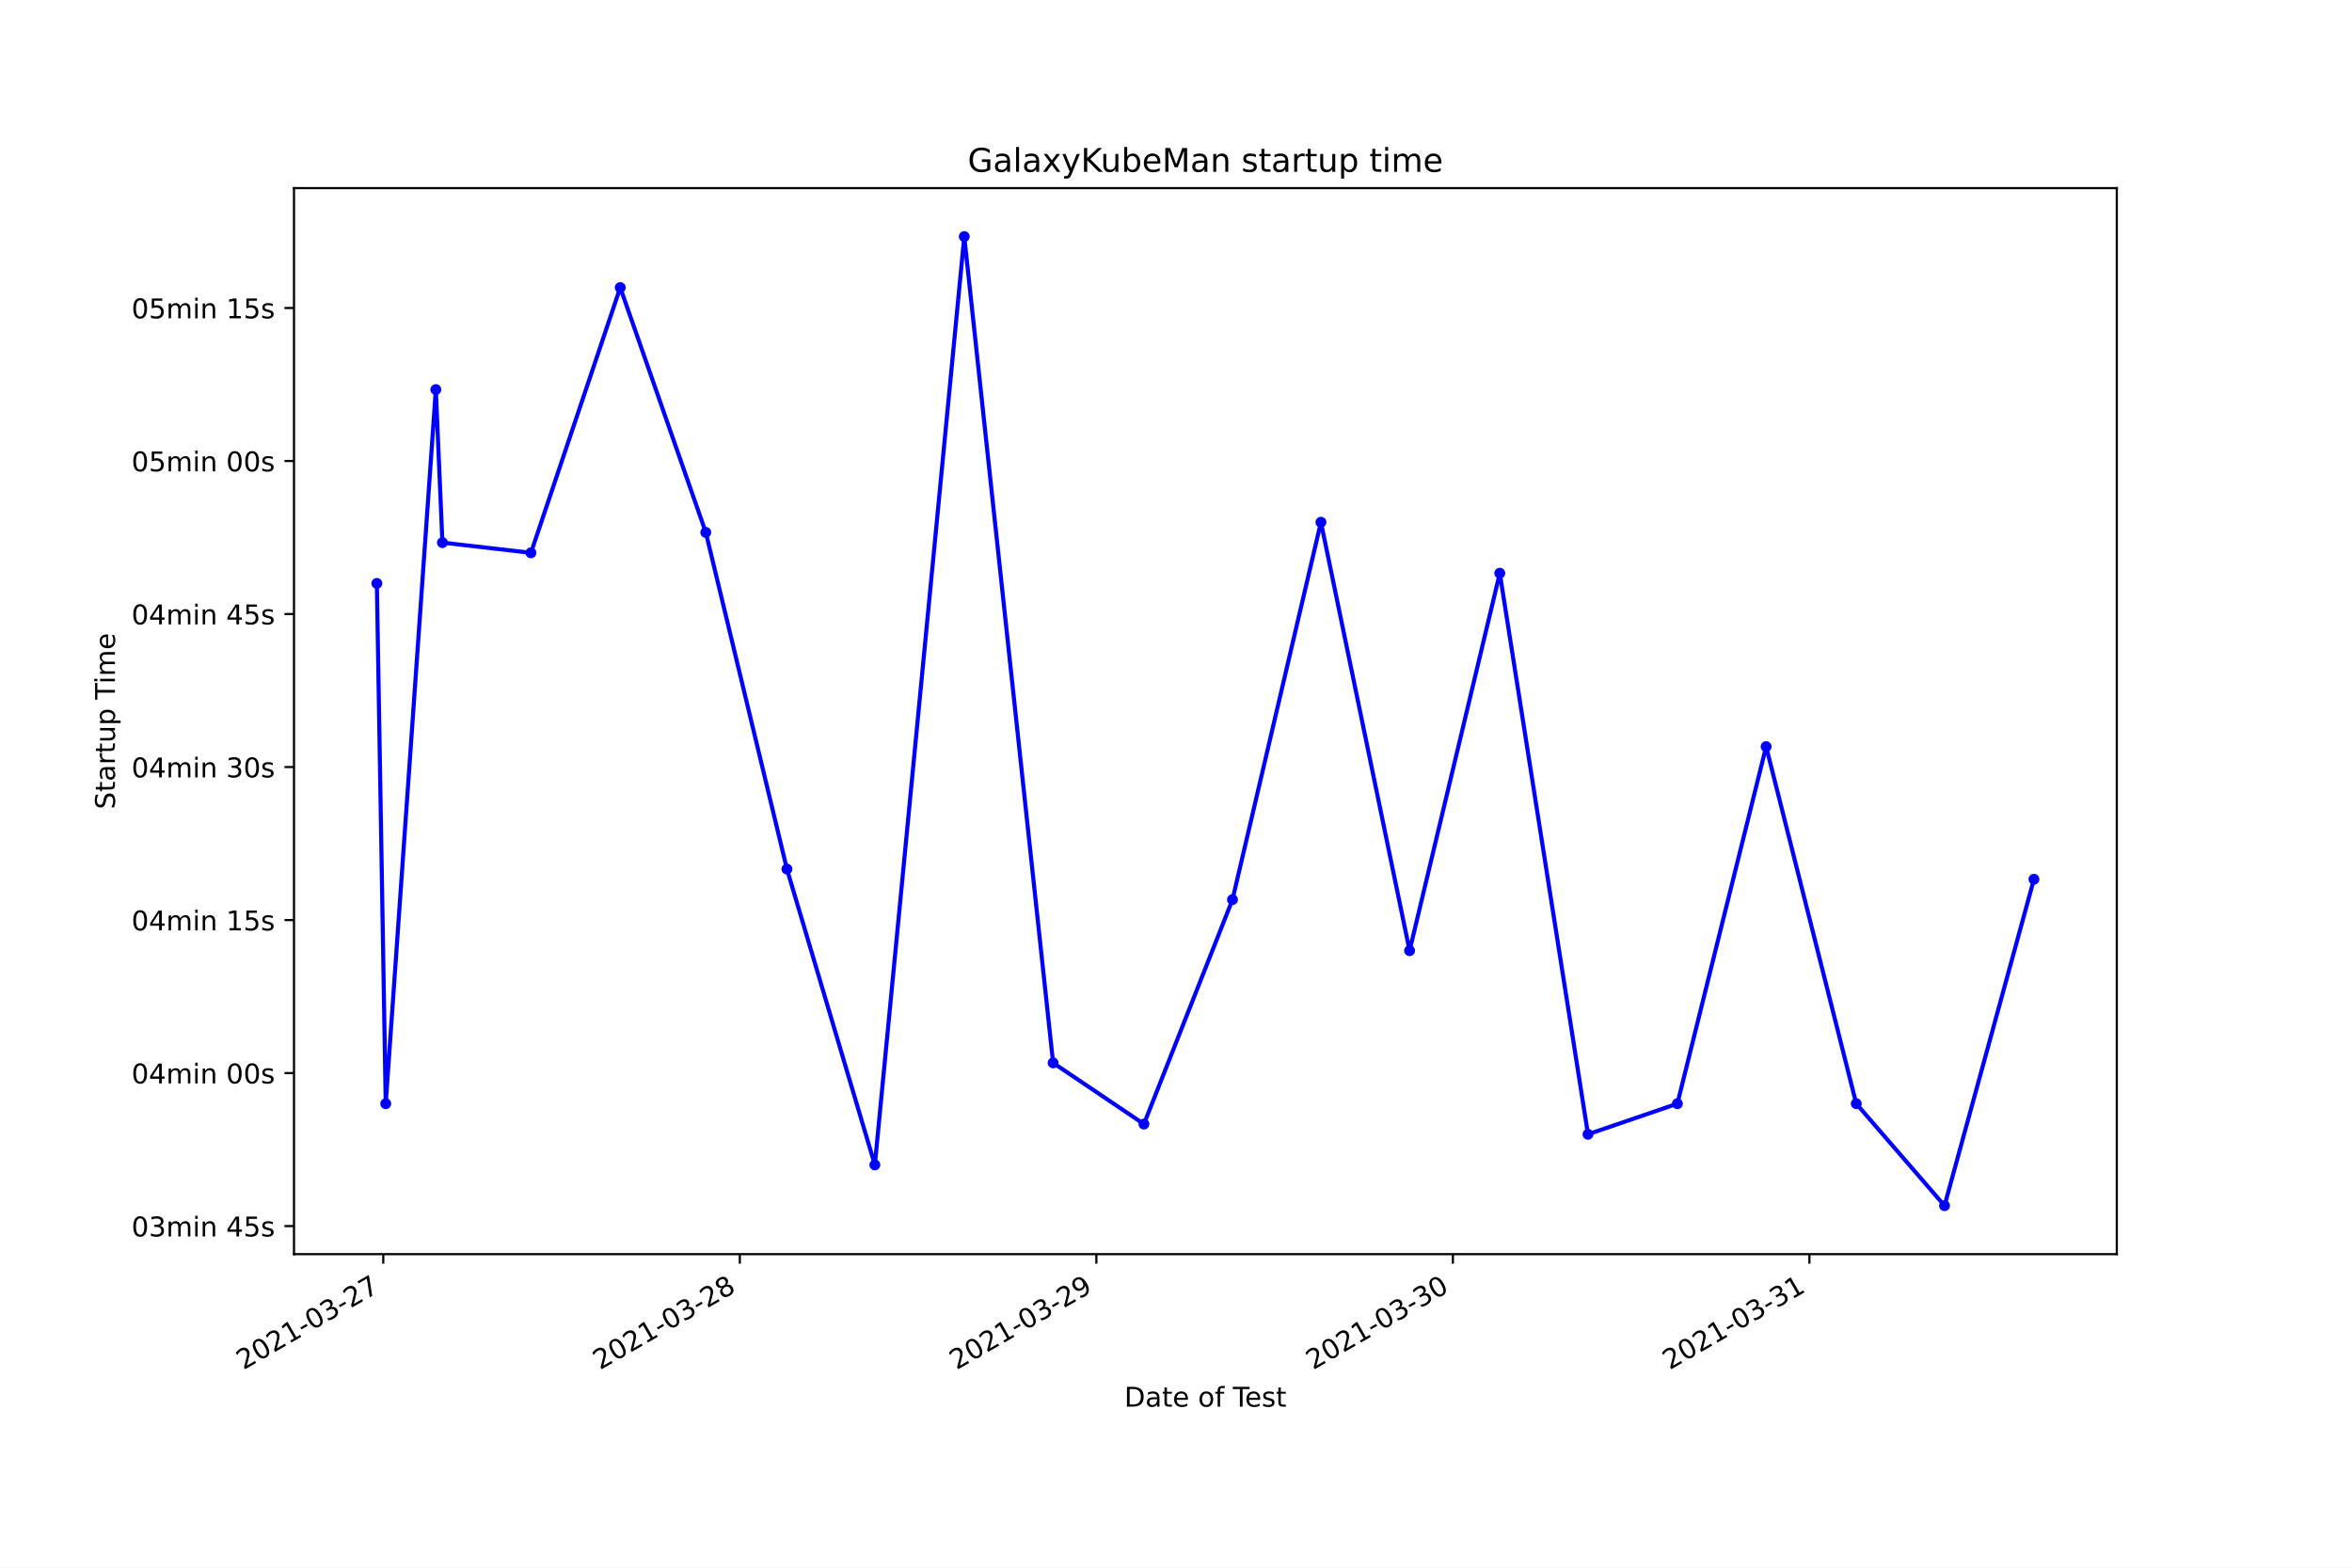
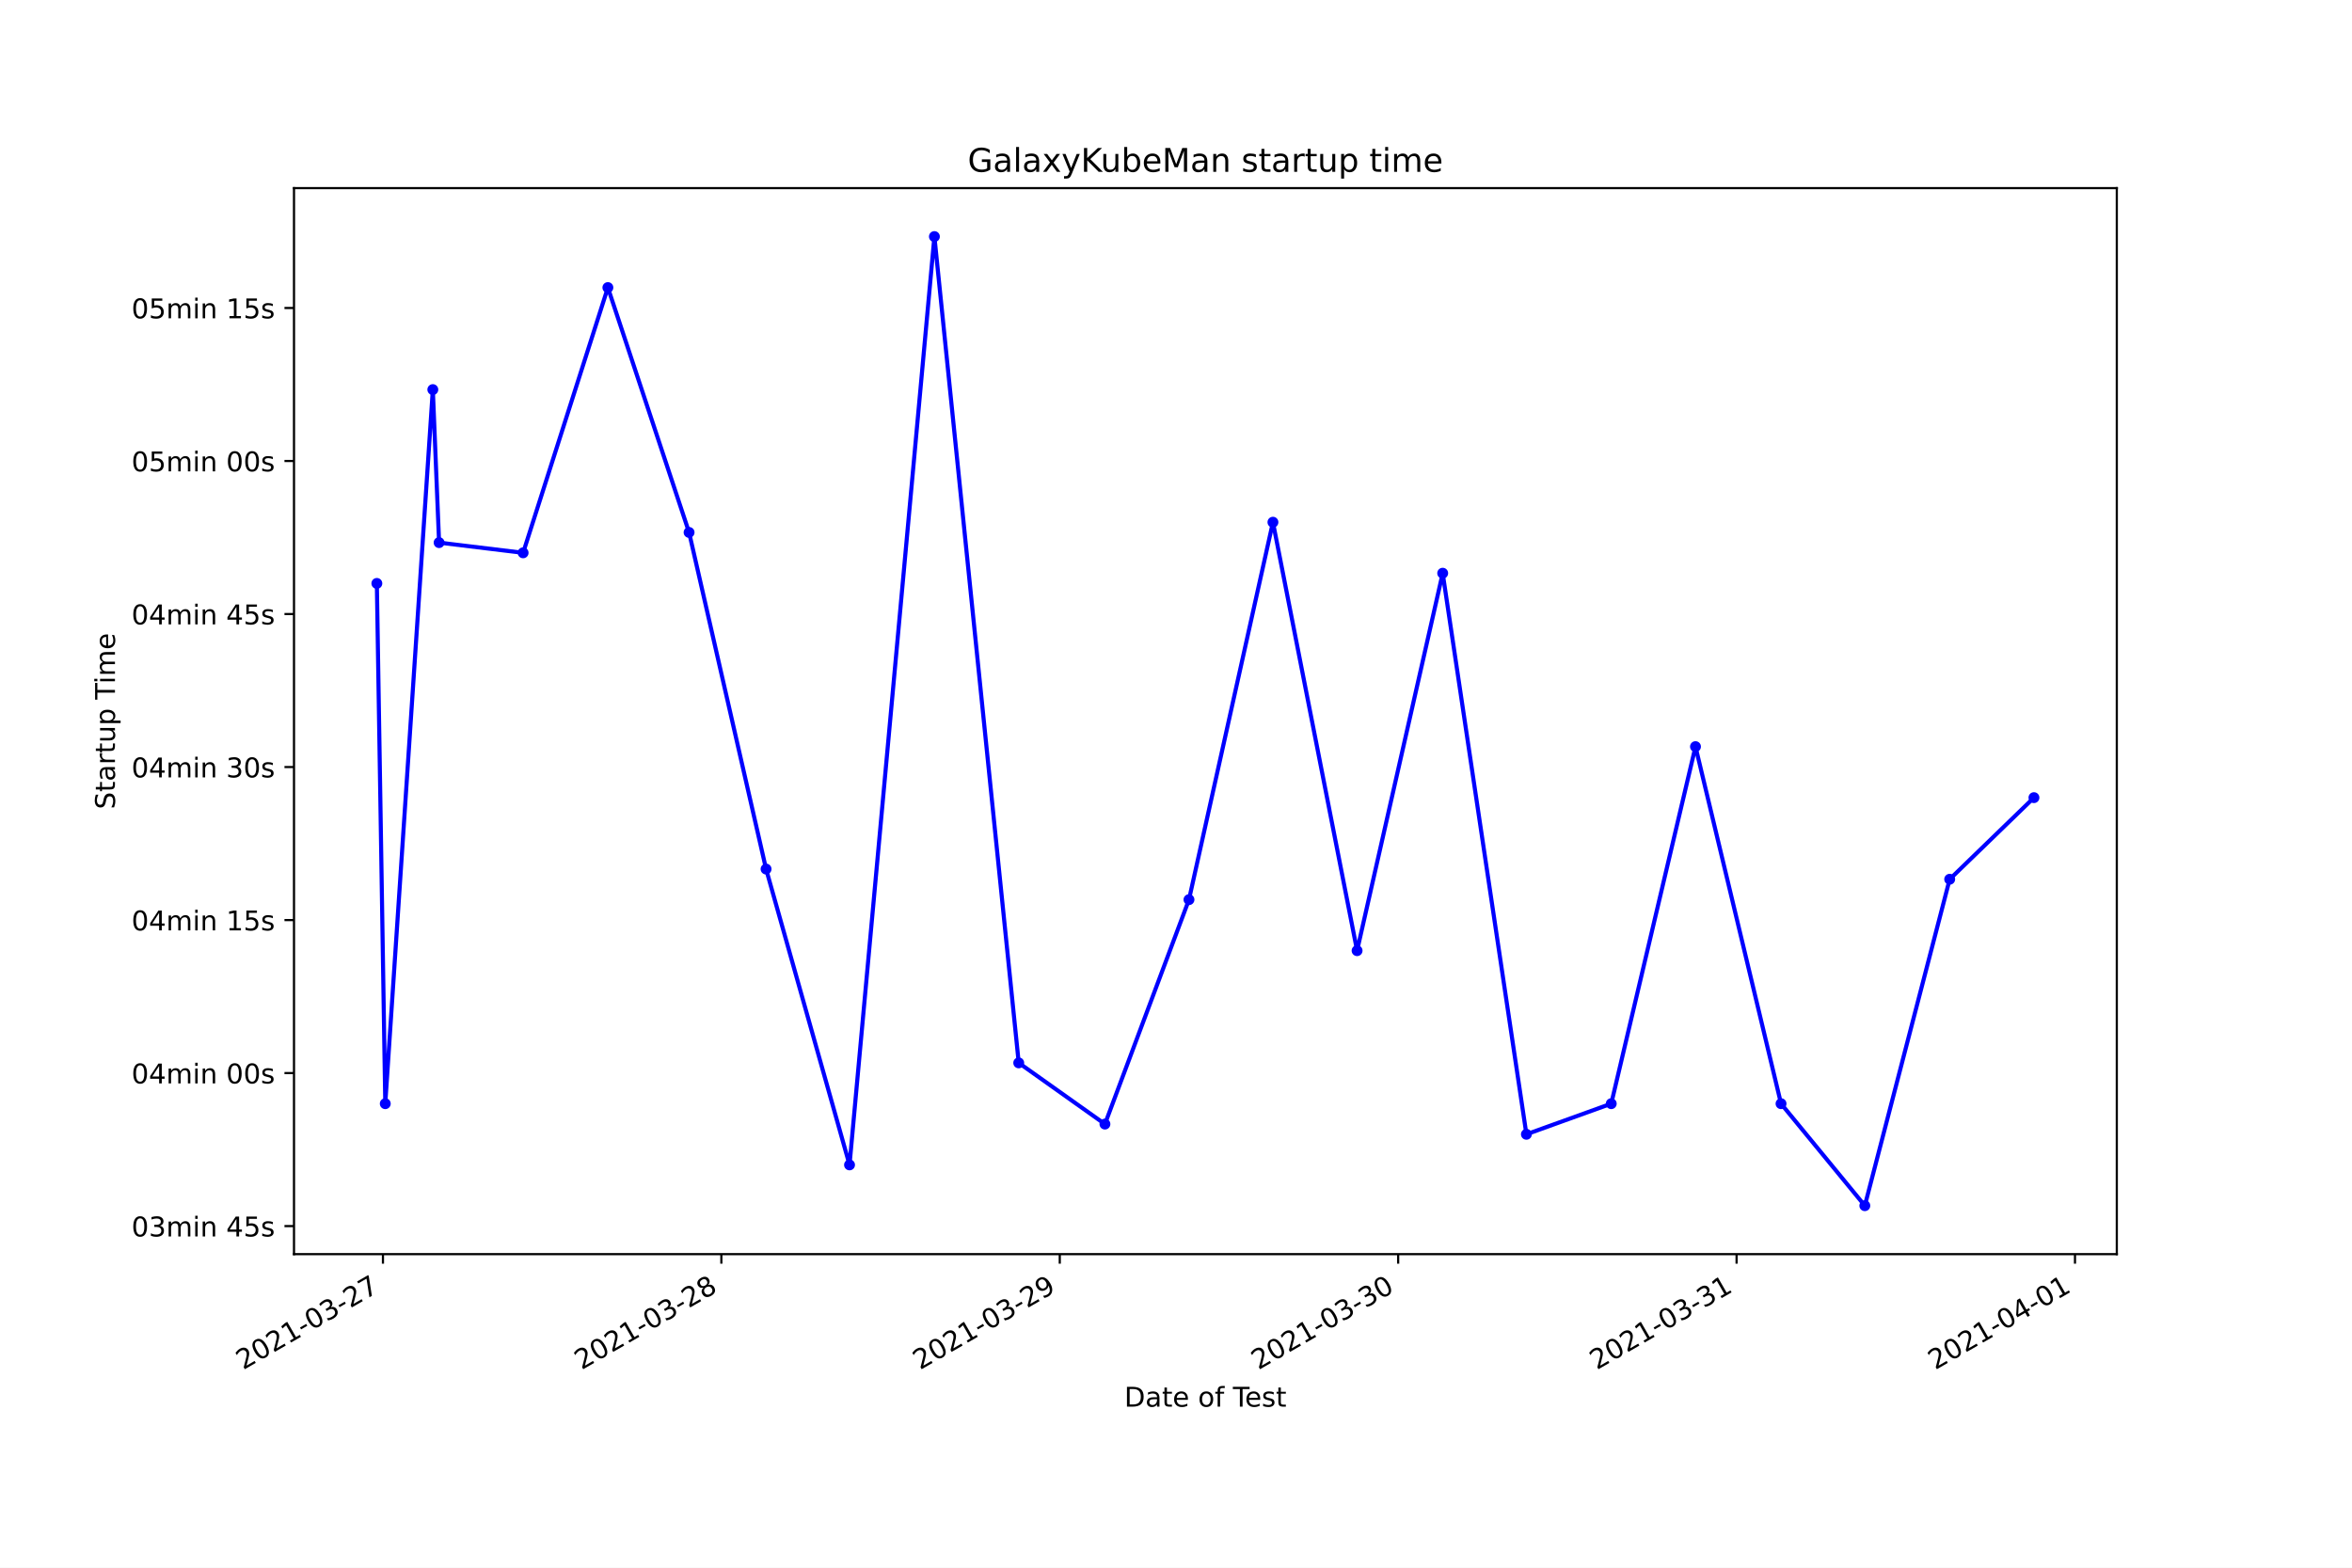
<svg xmlns="http://www.w3.org/2000/svg" xmlns:xlink="http://www.w3.org/1999/xlink" height="576pt" version="1.1" viewBox="0 0 864 576" width="864pt">
  <defs>
    <style type="text/css">*{stroke-linecap:butt;stroke-linejoin:round;}</style>
  </defs>
  <g id="figure_1">
    <g id="patch_1">
      <path d="M 0 576  L 864 576  L 864 0  L 0 0  z " style="fill:#ffffff;" />
    </g>
    <g id="axes_1">
      <g id="patch_2">
        <path d="M 108 460.8  L 777.6 460.8  L 777.6 69.12  L 108 69.12  z " style="fill:#ffffff;" />
      </g>
      <g id="matplotlib.axis_1">
        <g id="xtick_1">
          <g id="line2d_1">
            <defs>
-               <path d="M 0 0  L 0 3.5  " id="m970ce59d76" style="stroke:#000000;stroke-width:0.8;" />
+               <path d="M 0 0  L 0 3.5  " id="m1dd6fca058" style="stroke:#000000;stroke-width:0.8;" />
            </defs>
            <g>
-               <use style="stroke:#000000;stroke-width:0.8;" x="140.797" xlink:href="#m970ce59d76" y="460.8" />
+               <use style="stroke:#000000;stroke-width:0.8;" x="140.677" xlink:href="#m1dd6fca058" y="460.8" />
            </g>
          </g>
          <g id="text_1">
-             <g transform="translate(89.42714 503.4383)rotate(-30)scale(0.1 -0.1)">
+             <g transform="translate(89.30713 503.4383)rotate(-30)scale(0.1 -0.1)">
              <defs>
                <path d="M 1228 531  L 3431 531  L 3431 0  L 469 0  L 469 531  Q 828 903 1448 1529  Q 2069 2156 2228 2338  Q 2531 2678 2651 2914  Q 2772 3150 2772 3378  Q 2772 3750 2511 3984  Q 2250 4219 1831 4219  Q 1534 4219 1204 4116  Q 875 4013 500 3803  L 500 4441  Q 881 4594 1212 4672  Q 1544 4750 1819 4750  Q 2544 4750 2975 4387  Q 3406 4025 3406 3419  Q 3406 3131 3298 2873  Q 3191 2616 2906 2266  Q 2828 2175 2409 1742  Q 1991 1309 1228 531  z " id="DejaVuSans-32" transform="scale(0.015625)" />
                <path d="M 2034 4250  Q 1547 4250 1301 3770  Q 1056 3291 1056 2328  Q 1056 1369 1301 889  Q 1547 409 2034 409  Q 2525 409 2770 889  Q 3016 1369 3016 2328  Q 3016 3291 2770 3770  Q 2525 4250 2034 4250  z M 2034 4750  Q 2819 4750 3233 4129  Q 3647 3509 3647 2328  Q 3647 1150 3233 529  Q 2819 -91 2034 -91  Q 1250 -91 836 529  Q 422 1150 422 2328  Q 422 3509 836 4129  Q 1250 4750 2034 4750  z " id="DejaVuSans-30" transform="scale(0.015625)" />
                <path d="M 794 531  L 1825 531  L 1825 4091  L 703 3866  L 703 4441  L 1819 4666  L 2450 4666  L 2450 531  L 3481 531  L 3481 0  L 794 0  L 794 531  z " id="DejaVuSans-31" transform="scale(0.015625)" />
                <path d="M 313 2009  L 1997 2009  L 1997 1497  L 313 1497  L 313 2009  z " id="DejaVuSans-2d" transform="scale(0.015625)" />
                <path d="M 2597 2516  Q 3050 2419 3304 2112  Q 3559 1806 3559 1356  Q 3559 666 3084 287  Q 2609 -91 1734 -91  Q 1441 -91 1130 -33  Q 819 25 488 141  L 488 750  Q 750 597 1062 519  Q 1375 441 1716 441  Q 2309 441 2620 675  Q 2931 909 2931 1356  Q 2931 1769 2642 2001  Q 2353 2234 1838 2234  L 1294 2234  L 1294 2753  L 1863 2753  Q 2328 2753 2575 2939  Q 2822 3125 2822 3475  Q 2822 3834 2567 4026  Q 2313 4219 1838 4219  Q 1578 4219 1281 4162  Q 984 4106 628 3988  L 628 4550  Q 988 4650 1302 4700  Q 1616 4750 1894 4750  Q 2613 4750 3031 4423  Q 3450 4097 3450 3541  Q 3450 3153 3228 2886  Q 3006 2619 2597 2516  z " id="DejaVuSans-33" transform="scale(0.015625)" />
                <path d="M 525 4666  L 3525 4666  L 3525 4397  L 1831 0  L 1172 0  L 2766 4134  L 525 4134  L 525 4666  z " id="DejaVuSans-37" transform="scale(0.015625)" />
              </defs>
              <use xlink:href="#DejaVuSans-32" />
              <use x="63.623" xlink:href="#DejaVuSans-30" />
              <use x="127.246" xlink:href="#DejaVuSans-32" />
              <use x="190.869" xlink:href="#DejaVuSans-31" />
              <use x="254.492" xlink:href="#DejaVuSans-2d" />
              <use x="290.576" xlink:href="#DejaVuSans-30" />
              <use x="354.199" xlink:href="#DejaVuSans-33" />
              <use x="417.822" xlink:href="#DejaVuSans-2d" />
              <use x="453.906" xlink:href="#DejaVuSans-32" />
              <use x="517.529" xlink:href="#DejaVuSans-37" />
            </g>
          </g>
        </g>
        <g id="xtick_2">
          <g id="line2d_2">
            <g>
-               <use style="stroke:#000000;stroke-width:0.8;" x="271.769" xlink:href="#m970ce59d76" y="460.8" />
+               <use style="stroke:#000000;stroke-width:0.8;" x="264.989" xlink:href="#m1dd6fca058" y="460.8" />
            </g>
          </g>
          <g id="text_2">
-             <g transform="translate(220.3991 503.4383)rotate(-30)scale(0.1 -0.1)">
+             <g transform="translate(213.62 503.4383)rotate(-30)scale(0.1 -0.1)">
              <defs>
                <path d="M 2034 2216  Q 1584 2216 1326 1975  Q 1069 1734 1069 1313  Q 1069 891 1326 650  Q 1584 409 2034 409  Q 2484 409 2743 651  Q 3003 894 3003 1313  Q 3003 1734 2745 1975  Q 2488 2216 2034 2216  z M 1403 2484  Q 997 2584 770 2862  Q 544 3141 544 3541  Q 544 4100 942 4425  Q 1341 4750 2034 4750  Q 2731 4750 3128 4425  Q 3525 4100 3525 3541  Q 3525 3141 3298 2862  Q 3072 2584 2669 2484  Q 3125 2378 3379 2068  Q 3634 1759 3634 1313  Q 3634 634 3220 271  Q 2806 -91 2034 -91  Q 1263 -91 848 271  Q 434 634 434 1313  Q 434 1759 690 2068  Q 947 2378 1403 2484  z M 1172 3481  Q 1172 3119 1398 2916  Q 1625 2713 2034 2713  Q 2441 2713 2670 2916  Q 2900 3119 2900 3481  Q 2900 3844 2670 4047  Q 2441 4250 2034 4250  Q 1625 4250 1398 4047  Q 1172 3844 1172 3481  z " id="DejaVuSans-38" transform="scale(0.015625)" />
              </defs>
              <use xlink:href="#DejaVuSans-32" />
              <use x="63.623" xlink:href="#DejaVuSans-30" />
              <use x="127.246" xlink:href="#DejaVuSans-32" />
              <use x="190.869" xlink:href="#DejaVuSans-31" />
              <use x="254.492" xlink:href="#DejaVuSans-2d" />
              <use x="290.576" xlink:href="#DejaVuSans-30" />
              <use x="354.199" xlink:href="#DejaVuSans-33" />
              <use x="417.822" xlink:href="#DejaVuSans-2d" />
              <use x="453.906" xlink:href="#DejaVuSans-32" />
              <use x="517.529" xlink:href="#DejaVuSans-38" />
            </g>
          </g>
        </g>
        <g id="xtick_3">
          <g id="line2d_3">
            <g>
-               <use style="stroke:#000000;stroke-width:0.8;" x="402.741" xlink:href="#m970ce59d76" y="460.8" />
+               <use style="stroke:#000000;stroke-width:0.8;" x="389.302" xlink:href="#m1dd6fca058" y="460.8" />
            </g>
          </g>
          <g id="text_3">
-             <g transform="translate(351.3712 503.4383)rotate(-30)scale(0.1 -0.1)">
+             <g transform="translate(337.9329 503.4383)rotate(-30)scale(0.1 -0.1)">
              <defs>
                <path d="M 703 97  L 703 672  Q 941 559 1184 500  Q 1428 441 1663 441  Q 2288 441 2617 861  Q 2947 1281 2994 2138  Q 2813 1869 2534 1725  Q 2256 1581 1919 1581  Q 1219 1581 811 2004  Q 403 2428 403 3163  Q 403 3881 828 4315  Q 1253 4750 1959 4750  Q 2769 4750 3195 4129  Q 3622 3509 3622 2328  Q 3622 1225 3098 567  Q 2575 -91 1691 -91  Q 1453 -91 1209 -44  Q 966 3 703 97  z M 1959 2075  Q 2384 2075 2632 2365  Q 2881 2656 2881 3163  Q 2881 3666 2632 3958  Q 2384 4250 1959 4250  Q 1534 4250 1286 3958  Q 1038 3666 1038 3163  Q 1038 2656 1286 2365  Q 1534 2075 1959 2075  z " id="DejaVuSans-39" transform="scale(0.015625)" />
              </defs>
              <use xlink:href="#DejaVuSans-32" />
              <use x="63.623" xlink:href="#DejaVuSans-30" />
              <use x="127.246" xlink:href="#DejaVuSans-32" />
              <use x="190.869" xlink:href="#DejaVuSans-31" />
              <use x="254.492" xlink:href="#DejaVuSans-2d" />
              <use x="290.576" xlink:href="#DejaVuSans-30" />
              <use x="354.199" xlink:href="#DejaVuSans-33" />
              <use x="417.822" xlink:href="#DejaVuSans-2d" />
              <use x="453.906" xlink:href="#DejaVuSans-32" />
              <use x="517.529" xlink:href="#DejaVuSans-39" />
            </g>
          </g>
        </g>
        <g id="xtick_4">
          <g id="line2d_4">
            <g>
-               <use style="stroke:#000000;stroke-width:0.8;" x="533.713" xlink:href="#m970ce59d76" y="460.8" />
+               <use style="stroke:#000000;stroke-width:0.8;" x="513.615" xlink:href="#m1dd6fca058" y="460.8" />
            </g>
          </g>
          <g id="text_4">
-             <g transform="translate(482.3432 503.4383)rotate(-30)scale(0.1 -0.1)">
+             <g transform="translate(462.2457 503.4383)rotate(-30)scale(0.1 -0.1)">
              <use xlink:href="#DejaVuSans-32" />
              <use x="63.623" xlink:href="#DejaVuSans-30" />
              <use x="127.246" xlink:href="#DejaVuSans-32" />
              <use x="190.869" xlink:href="#DejaVuSans-31" />
              <use x="254.492" xlink:href="#DejaVuSans-2d" />
              <use x="290.576" xlink:href="#DejaVuSans-30" />
              <use x="354.199" xlink:href="#DejaVuSans-33" />
              <use x="417.822" xlink:href="#DejaVuSans-2d" />
              <use x="453.906" xlink:href="#DejaVuSans-33" />
              <use x="517.529" xlink:href="#DejaVuSans-30" />
            </g>
          </g>
        </g>
        <g id="xtick_5">
          <g id="line2d_5">
            <g>
-               <use style="stroke:#000000;stroke-width:0.8;" x="664.685" xlink:href="#m970ce59d76" y="460.8" />
+               <use style="stroke:#000000;stroke-width:0.8;" x="637.928" xlink:href="#m1dd6fca058" y="460.8" />
            </g>
          </g>
          <g id="text_5">
-             <g transform="translate(613.3152 503.4383)rotate(-30)scale(0.1 -0.1)">
+             <g transform="translate(586.5586 503.4383)rotate(-30)scale(0.1 -0.1)">
              <use xlink:href="#DejaVuSans-32" />
              <use x="63.623" xlink:href="#DejaVuSans-30" />
              <use x="127.246" xlink:href="#DejaVuSans-32" />
              <use x="190.869" xlink:href="#DejaVuSans-31" />
              <use x="254.492" xlink:href="#DejaVuSans-2d" />
              <use x="290.576" xlink:href="#DejaVuSans-30" />
              <use x="354.199" xlink:href="#DejaVuSans-33" />
              <use x="417.822" xlink:href="#DejaVuSans-2d" />
              <use x="453.906" xlink:href="#DejaVuSans-33" />
              <use x="517.529" xlink:href="#DejaVuSans-31" />
            </g>
          </g>
        </g>
-         <g id="text_6">
+         <g id="xtick_6">
+           <g id="line2d_6">
+             <g>
+               <use style="stroke:#000000;stroke-width:0.8;" x="762.241" xlink:href="#m1dd6fca058" y="460.8" />
+             </g>
+           </g>
+           <g id="text_6">
+             <g transform="translate(710.8714 503.4383)rotate(-30)scale(0.1 -0.1)">
+               <defs>
+                 <path d="M 2419 4116  L 825 1625  L 2419 1625  L 2419 4116  z M 2253 4666  L 3047 4666  L 3047 1625  L 3713 1625  L 3713 1100  L 3047 1100  L 3047 0  L 2419 0  L 2419 1100  L 313 1100  L 313 1709  L 2253 4666  z " id="DejaVuSans-34" transform="scale(0.015625)" />
+               </defs>
+               <use xlink:href="#DejaVuSans-32" />
+               <use x="63.623" xlink:href="#DejaVuSans-30" />
+               <use x="127.246" xlink:href="#DejaVuSans-32" />
+               <use x="190.869" xlink:href="#DejaVuSans-31" />
+               <use x="254.492" xlink:href="#DejaVuSans-2d" />
+               <use x="290.576" xlink:href="#DejaVuSans-30" />
+               <use x="354.199" xlink:href="#DejaVuSans-34" />
+               <use x="417.822" xlink:href="#DejaVuSans-2d" />
+               <use x="453.906" xlink:href="#DejaVuSans-30" />
+               <use x="517.529" xlink:href="#DejaVuSans-31" />
+             </g>
+           </g>
+         </g>
+         <g id="text_7">
          <g transform="translate(413.0063 516.8378)scale(0.1 -0.1)">
            <defs>
              <path d="M 1259 4147  L 1259 519  L 2022 519  Q 2988 519 3436 956  Q 3884 1394 3884 2338  Q 3884 3275 3436 3711  Q 2988 4147 2022 4147  L 1259 4147  z M 628 4666  L 1925 4666  Q 3281 4666 3915 4102  Q 4550 3538 4550 2338  Q 4550 1131 3912 565  Q 3275 0 1925 0  L 628 0  L 628 4666  z " id="DejaVuSans-44" transform="scale(0.015625)" />
              <path d="M 2194 1759  Q 1497 1759 1228 1600  Q 959 1441 959 1056  Q 959 750 1161 570  Q 1363 391 1709 391  Q 2188 391 2477 730  Q 2766 1069 2766 1631  L 2766 1759  L 2194 1759  z M 3341 1997  L 3341 0  L 2766 0  L 2766 531  Q 2569 213 2275 61  Q 1981 -91 1556 -91  Q 1019 -91 701 211  Q 384 513 384 1019  Q 384 1609 779 1909  Q 1175 2209 1959 2209  L 2766 2209  L 2766 2266  Q 2766 2663 2505 2880  Q 2244 3097 1772 3097  Q 1472 3097 1187 3025  Q 903 2953 641 2809  L 641 3341  Q 956 3463 1253 3523  Q 1550 3584 1831 3584  Q 2591 3584 2966 3190  Q 3341 2797 3341 1997  z " id="DejaVuSans-61" transform="scale(0.015625)" />
              <path d="M 1172 4494  L 1172 3500  L 2356 3500  L 2356 3053  L 1172 3053  L 1172 1153  Q 1172 725 1289 603  Q 1406 481 1766 481  L 2356 481  L 2356 0  L 1766 0  Q 1100 0 847 248  Q 594 497 594 1153  L 594 3053  L 172 3053  L 172 3500  L 594 3500  L 594 4494  L 1172 4494  z " id="DejaVuSans-74" transform="scale(0.015625)" />
              <path d="M 3597 1894  L 3597 1613  L 953 1613  Q 991 1019 1311 708  Q 1631 397 2203 397  Q 2534 397 2845 478  Q 3156 559 3463 722  L 3463 178  Q 3153 47 2828 -22  Q 2503 -91 2169 -91  Q 1331 -91 842 396  Q 353 884 353 1716  Q 353 2575 817 3079  Q 1281 3584 2069 3584  Q 2775 3584 3186 3129  Q 3597 2675 3597 1894  z M 3022 2063  Q 3016 2534 2758 2815  Q 2500 3097 2075 3097  Q 1594 3097 1305 2825  Q 1016 2553 972 2059  L 3022 2063  z " id="DejaVuSans-65" transform="scale(0.015625)" />
              <path id="DejaVuSans-20" transform="scale(0.015625)" />
              <path d="M 1959 3097  Q 1497 3097 1228 2736  Q 959 2375 959 1747  Q 959 1119 1226 758  Q 1494 397 1959 397  Q 2419 397 2687 759  Q 2956 1122 2956 1747  Q 2956 2369 2687 2733  Q 2419 3097 1959 3097  z M 1959 3584  Q 2709 3584 3137 3096  Q 3566 2609 3566 1747  Q 3566 888 3137 398  Q 2709 -91 1959 -91  Q 1206 -91 779 398  Q 353 888 353 1747  Q 353 2609 779 3096  Q 1206 3584 1959 3584  z " id="DejaVuSans-6f" transform="scale(0.015625)" />
              <path d="M 2375 4863  L 2375 4384  L 1825 4384  Q 1516 4384 1395 4259  Q 1275 4134 1275 3809  L 1275 3500  L 2222 3500  L 2222 3053  L 1275 3053  L 1275 0  L 697 0  L 697 3053  L 147 3053  L 147 3500  L 697 3500  L 697 3744  Q 697 4328 969 4595  Q 1241 4863 1831 4863  L 2375 4863  z " id="DejaVuSans-66" transform="scale(0.015625)" />
              <path d="M -19 4666  L 3928 4666  L 3928 4134  L 2272 4134  L 2272 0  L 1638 0  L 1638 4134  L -19 4134  L -19 4666  z " id="DejaVuSans-54" transform="scale(0.015625)" />
              <path d="M 2834 3397  L 2834 2853  Q 2591 2978 2328 3040  Q 2066 3103 1784 3103  Q 1356 3103 1142 2972  Q 928 2841 928 2578  Q 928 2378 1081 2264  Q 1234 2150 1697 2047  L 1894 2003  Q 2506 1872 2764 1633  Q 3022 1394 3022 966  Q 3022 478 2636 193  Q 2250 -91 1575 -91  Q 1294 -91 989 -36  Q 684 19 347 128  L 347 722  Q 666 556 975 473  Q 1284 391 1588 391  Q 1994 391 2212 530  Q 2431 669 2431 922  Q 2431 1156 2273 1281  Q 2116 1406 1581 1522  L 1381 1569  Q 847 1681 609 1914  Q 372 2147 372 2553  Q 372 3047 722 3315  Q 1072 3584 1716 3584  Q 2034 3584 2315 3537  Q 2597 3491 2834 3397  z " id="DejaVuSans-73" transform="scale(0.015625)" />
            </defs>
            <use xlink:href="#DejaVuSans-44" />
            <use x="77.002" xlink:href="#DejaVuSans-61" />
            <use x="138.281" xlink:href="#DejaVuSans-74" />
            <use x="177.49" xlink:href="#DejaVuSans-65" />
            <use x="239.014" xlink:href="#DejaVuSans-20" />
            <use x="270.801" xlink:href="#DejaVuSans-6f" />
            <use x="331.982" xlink:href="#DejaVuSans-66" />
            <use x="367.188" xlink:href="#DejaVuSans-20" />
            <use x="398.975" xlink:href="#DejaVuSans-54" />
            <use x="443.059" xlink:href="#DejaVuSans-65" />
            <use x="504.582" xlink:href="#DejaVuSans-73" />
            <use x="556.682" xlink:href="#DejaVuSans-74" />
          </g>
        </g>
      </g>
      <g id="matplotlib.axis_2">
        <g id="ytick_1">
-           <g id="line2d_6">
+           <g id="line2d_7">
            <defs>
-               <path d="M 0 0  L -3.5 0  " id="m8d80e9a8d3" style="stroke:#000000;stroke-width:0.8;" />
+               <path d="M 0 0  L -3.5 0  " id="m00d6c113cc" style="stroke:#000000;stroke-width:0.8;" />
            </defs>
            <g>
-               <use style="stroke:#000000;stroke-width:0.8;" x="108" xlink:href="#m8d80e9a8d3" y="450.493" />
-             </g>
-           </g>
-           <g id="text_7">
+               <use style="stroke:#000000;stroke-width:0.8;" x="108" xlink:href="#m00d6c113cc" y="450.493" />
+             </g>
+           </g>
+           <g id="text_8">
            <g transform="translate(48.30625 454.2918)scale(0.1 -0.1)">
              <defs>
                <path d="M 3328 2828  Q 3544 3216 3844 3400  Q 4144 3584 4550 3584  Q 5097 3584 5394 3201  Q 5691 2819 5691 2113  L 5691 0  L 5113 0  L 5113 2094  Q 5113 2597 4934 2840  Q 4756 3084 4391 3084  Q 3944 3084 3684 2787  Q 3425 2491 3425 1978  L 3425 0  L 2847 0  L 2847 2094  Q 2847 2600 2669 2842  Q 2491 3084 2119 3084  Q 1678 3084 1418 2786  Q 1159 2488 1159 1978  L 1159 0  L 581 0  L 581 3500  L 1159 3500  L 1159 2956  Q 1356 3278 1631 3431  Q 1906 3584 2284 3584  Q 2666 3584 2933 3390  Q 3200 3197 3328 2828  z " id="DejaVuSans-6d" transform="scale(0.015625)" />
                <path d="M 603 3500  L 1178 3500  L 1178 0  L 603 0  L 603 3500  z M 603 4863  L 1178 4863  L 1178 4134  L 603 4134  L 603 4863  z " id="DejaVuSans-69" transform="scale(0.015625)" />
                <path d="M 3513 2113  L 3513 0  L 2938 0  L 2938 2094  Q 2938 2591 2744 2837  Q 2550 3084 2163 3084  Q 1697 3084 1428 2787  Q 1159 2491 1159 1978  L 1159 0  L 581 0  L 581 3500  L 1159 3500  L 1159 2956  Q 1366 3272 1645 3428  Q 1925 3584 2291 3584  Q 2894 3584 3203 3211  Q 3513 2838 3513 2113  z " id="DejaVuSans-6e" transform="scale(0.015625)" />
-                 <path d="M 2419 4116  L 825 1625  L 2419 1625  L 2419 4116  z M 2253 4666  L 3047 4666  L 3047 1625  L 3713 1625  L 3713 1100  L 3047 1100  L 3047 0  L 2419 0  L 2419 1100  L 313 1100  L 313 1709  L 2253 4666  z " id="DejaVuSans-34" transform="scale(0.015625)" />
                <path d="M 691 4666  L 3169 4666  L 3169 4134  L 1269 4134  L 1269 2991  Q 1406 3038 1543 3061  Q 1681 3084 1819 3084  Q 2600 3084 3056 2656  Q 3513 2228 3513 1497  Q 3513 744 3044 326  Q 2575 -91 1722 -91  Q 1428 -91 1123 -41  Q 819 9 494 109  L 494 744  Q 775 591 1075 516  Q 1375 441 1709 441  Q 2250 441 2565 725  Q 2881 1009 2881 1497  Q 2881 1984 2565 2268  Q 2250 2553 1709 2553  Q 1456 2553 1204 2497  Q 953 2441 691 2322  L 691 4666  z " id="DejaVuSans-35" transform="scale(0.015625)" />
              </defs>
              <use xlink:href="#DejaVuSans-30" />
              <use x="63.623" xlink:href="#DejaVuSans-33" />
              <use x="127.246" xlink:href="#DejaVuSans-6d" />
              <use x="224.658" xlink:href="#DejaVuSans-69" />
              <use x="252.441" xlink:href="#DejaVuSans-6e" />
              <use x="315.82" xlink:href="#DejaVuSans-20" />
              <use x="347.607" xlink:href="#DejaVuSans-34" />
              <use x="411.23" xlink:href="#DejaVuSans-35" />
              <use x="474.854" xlink:href="#DejaVuSans-73" />
            </g>
          </g>
        </g>
        <g id="ytick_2">
-           <g id="line2d_7">
-             <g>
-               <use style="stroke:#000000;stroke-width:0.8;" x="108" xlink:href="#m8d80e9a8d3" y="394.271" />
-             </g>
-           </g>
-           <g id="text_8">
+           <g id="line2d_8">
+             <g>
+               <use style="stroke:#000000;stroke-width:0.8;" x="108" xlink:href="#m00d6c113cc" y="394.271" />
+             </g>
+           </g>
+           <g id="text_9">
            <g transform="translate(48.30625 398.0698)scale(0.1 -0.1)">
              <use xlink:href="#DejaVuSans-30" />
              <use x="63.623" xlink:href="#DejaVuSans-34" />
              <use x="127.246" xlink:href="#DejaVuSans-6d" />
              <use x="224.658" xlink:href="#DejaVuSans-69" />
              <use x="252.441" xlink:href="#DejaVuSans-6e" />
              <use x="315.82" xlink:href="#DejaVuSans-20" />
              <use x="347.607" xlink:href="#DejaVuSans-30" />
              <use x="411.23" xlink:href="#DejaVuSans-30" />
              <use x="474.854" xlink:href="#DejaVuSans-73" />
            </g>
          </g>
        </g>
        <g id="ytick_3">
-           <g id="line2d_8">
-             <g>
-               <use style="stroke:#000000;stroke-width:0.8;" x="108" xlink:href="#m8d80e9a8d3" y="338.049" />
-             </g>
-           </g>
-           <g id="text_9">
+           <g id="line2d_9">
+             <g>
+               <use style="stroke:#000000;stroke-width:0.8;" x="108" xlink:href="#m00d6c113cc" y="338.049" />
+             </g>
+           </g>
+           <g id="text_10">
            <g transform="translate(48.30625 341.8478)scale(0.1 -0.1)">
              <use xlink:href="#DejaVuSans-30" />
              <use x="63.623" xlink:href="#DejaVuSans-34" />
              <use x="127.246" xlink:href="#DejaVuSans-6d" />
              <use x="224.658" xlink:href="#DejaVuSans-69" />
              <use x="252.441" xlink:href="#DejaVuSans-6e" />
              <use x="315.82" xlink:href="#DejaVuSans-20" />
              <use x="347.607" xlink:href="#DejaVuSans-31" />
              <use x="411.23" xlink:href="#DejaVuSans-35" />
              <use x="474.854" xlink:href="#DejaVuSans-73" />
            </g>
          </g>
        </g>
        <g id="ytick_4">
-           <g id="line2d_9">
-             <g>
-               <use style="stroke:#000000;stroke-width:0.8;" x="108" xlink:href="#m8d80e9a8d3" y="281.827" />
-             </g>
-           </g>
-           <g id="text_10">
+           <g id="line2d_10">
+             <g>
+               <use style="stroke:#000000;stroke-width:0.8;" x="108" xlink:href="#m00d6c113cc" y="281.827" />
+             </g>
+           </g>
+           <g id="text_11">
            <g transform="translate(48.30625 285.6258)scale(0.1 -0.1)">
              <use xlink:href="#DejaVuSans-30" />
              <use x="63.623" xlink:href="#DejaVuSans-34" />
              <use x="127.246" xlink:href="#DejaVuSans-6d" />
              <use x="224.658" xlink:href="#DejaVuSans-69" />
              <use x="252.441" xlink:href="#DejaVuSans-6e" />
              <use x="315.82" xlink:href="#DejaVuSans-20" />
              <use x="347.607" xlink:href="#DejaVuSans-33" />
              <use x="411.23" xlink:href="#DejaVuSans-30" />
              <use x="474.854" xlink:href="#DejaVuSans-73" />
            </g>
          </g>
        </g>
        <g id="ytick_5">
-           <g id="line2d_10">
-             <g>
-               <use style="stroke:#000000;stroke-width:0.8;" x="108" xlink:href="#m8d80e9a8d3" y="225.605" />
-             </g>
-           </g>
-           <g id="text_11">
+           <g id="line2d_11">
+             <g>
+               <use style="stroke:#000000;stroke-width:0.8;" x="108" xlink:href="#m00d6c113cc" y="225.605" />
+             </g>
+           </g>
+           <g id="text_12">
            <g transform="translate(48.30625 229.4038)scale(0.1 -0.1)">
              <use xlink:href="#DejaVuSans-30" />
              <use x="63.623" xlink:href="#DejaVuSans-34" />
              <use x="127.246" xlink:href="#DejaVuSans-6d" />
              <use x="224.658" xlink:href="#DejaVuSans-69" />
              <use x="252.441" xlink:href="#DejaVuSans-6e" />
              <use x="315.82" xlink:href="#DejaVuSans-20" />
              <use x="347.607" xlink:href="#DejaVuSans-34" />
              <use x="411.23" xlink:href="#DejaVuSans-35" />
              <use x="474.854" xlink:href="#DejaVuSans-73" />
            </g>
          </g>
        </g>
        <g id="ytick_6">
-           <g id="line2d_11">
-             <g>
-               <use style="stroke:#000000;stroke-width:0.8;" x="108" xlink:href="#m8d80e9a8d3" y="169.383" />
-             </g>
-           </g>
-           <g id="text_12">
+           <g id="line2d_12">
+             <g>
+               <use style="stroke:#000000;stroke-width:0.8;" x="108" xlink:href="#m00d6c113cc" y="169.383" />
+             </g>
+           </g>
+           <g id="text_13">
            <g transform="translate(48.30625 173.1818)scale(0.1 -0.1)">
              <use xlink:href="#DejaVuSans-30" />
              <use x="63.623" xlink:href="#DejaVuSans-35" />
              <use x="127.246" xlink:href="#DejaVuSans-6d" />
              <use x="224.658" xlink:href="#DejaVuSans-69" />
              <use x="252.441" xlink:href="#DejaVuSans-6e" />
              <use x="315.82" xlink:href="#DejaVuSans-20" />
              <use x="347.607" xlink:href="#DejaVuSans-30" />
              <use x="411.23" xlink:href="#DejaVuSans-30" />
              <use x="474.854" xlink:href="#DejaVuSans-73" />
            </g>
          </g>
        </g>
        <g id="ytick_7">
-           <g id="line2d_12">
-             <g>
-               <use style="stroke:#000000;stroke-width:0.8;" x="108" xlink:href="#m8d80e9a8d3" y="113.161" />
-             </g>
-           </g>
-           <g id="text_13">
+           <g id="line2d_13">
+             <g>
+               <use style="stroke:#000000;stroke-width:0.8;" x="108" xlink:href="#m00d6c113cc" y="113.161" />
+             </g>
+           </g>
+           <g id="text_14">
            <g transform="translate(48.30625 116.9598)scale(0.1 -0.1)">
              <use xlink:href="#DejaVuSans-30" />
              <use x="63.623" xlink:href="#DejaVuSans-35" />
              <use x="127.246" xlink:href="#DejaVuSans-6d" />
              <use x="224.658" xlink:href="#DejaVuSans-69" />
              <use x="252.441" xlink:href="#DejaVuSans-6e" />
              <use x="315.82" xlink:href="#DejaVuSans-20" />
              <use x="347.607" xlink:href="#DejaVuSans-31" />
              <use x="411.23" xlink:href="#DejaVuSans-35" />
              <use x="474.854" xlink:href="#DejaVuSans-73" />
            </g>
          </g>
        </g>
-         <g id="text_14">
+         <g id="text_15">
          <g transform="translate(42.22656 297.3397)rotate(-90)scale(0.1 -0.1)">
            <defs>
              <path d="M 3425 4513  L 3425 3897  Q 3066 4069 2747 4153  Q 2428 4238 2131 4238  Q 1616 4238 1336 4038  Q 1056 3838 1056 3469  Q 1056 3159 1242 3001  Q 1428 2844 1947 2747  L 2328 2669  Q 3034 2534 3370 2195  Q 3706 1856 3706 1288  Q 3706 609 3251 259  Q 2797 -91 1919 -91  Q 1588 -91 1214 -16  Q 841 59 441 206  L 441 856  Q 825 641 1194 531  Q 1563 422 1919 422  Q 2459 422 2753 634  Q 3047 847 3047 1241  Q 3047 1584 2836 1778  Q 2625 1972 2144 2069  L 1759 2144  Q 1053 2284 737 2584  Q 422 2884 422 3419  Q 422 4038 858 4394  Q 1294 4750 2059 4750  Q 2388 4750 2728 4690  Q 3069 4631 3425 4513  z " id="DejaVuSans-53" transform="scale(0.015625)" />
              <path d="M 2631 2963  Q 2534 3019 2420 3045  Q 2306 3072 2169 3072  Q 1681 3072 1420 2755  Q 1159 2438 1159 1844  L 1159 0  L 581 0  L 581 3500  L 1159 3500  L 1159 2956  Q 1341 3275 1631 3429  Q 1922 3584 2338 3584  Q 2397 3584 2469 3576  Q 2541 3569 2628 3553  L 2631 2963  z " id="DejaVuSans-72" transform="scale(0.015625)" />
              <path d="M 544 1381  L 544 3500  L 1119 3500  L 1119 1403  Q 1119 906 1312 657  Q 1506 409 1894 409  Q 2359 409 2629 706  Q 2900 1003 2900 1516  L 2900 3500  L 3475 3500  L 3475 0  L 2900 0  L 2900 538  Q 2691 219 2414 64  Q 2138 -91 1772 -91  Q 1169 -91 856 284  Q 544 659 544 1381  z M 1991 3584  L 1991 3584  z " id="DejaVuSans-75" transform="scale(0.015625)" />
              <path d="M 1159 525  L 1159 -1331  L 581 -1331  L 581 3500  L 1159 3500  L 1159 2969  Q 1341 3281 1617 3432  Q 1894 3584 2278 3584  Q 2916 3584 3314 3078  Q 3713 2572 3713 1747  Q 3713 922 3314 415  Q 2916 -91 2278 -91  Q 1894 -91 1617 61  Q 1341 213 1159 525  z M 3116 1747  Q 3116 2381 2855 2742  Q 2594 3103 2138 3103  Q 1681 3103 1420 2742  Q 1159 2381 1159 1747  Q 1159 1113 1420 752  Q 1681 391 2138 391  Q 2594 391 2855 752  Q 3116 1113 3116 1747  z " id="DejaVuSans-70" transform="scale(0.015625)" />
            </defs>
            <use xlink:href="#DejaVuSans-53" />
            <use x="63.477" xlink:href="#DejaVuSans-74" />
            <use x="102.686" xlink:href="#DejaVuSans-61" />
            <use x="163.965" xlink:href="#DejaVuSans-72" />
            <use x="205.078" xlink:href="#DejaVuSans-74" />
            <use x="244.287" xlink:href="#DejaVuSans-75" />
            <use x="307.666" xlink:href="#DejaVuSans-70" />
            <use x="371.143" xlink:href="#DejaVuSans-20" />
            <use x="402.93" xlink:href="#DejaVuSans-54" />
            <use x="460.889" xlink:href="#DejaVuSans-69" />
            <use x="488.672" xlink:href="#DejaVuSans-6d" />
            <use x="586.084" xlink:href="#DejaVuSans-65" />
          </g>
        </g>
      </g>
-       <g id="line2d_13">
-         <path clip-path="url(#p8056335743)" d="M 747.164 323.056  L 714.319 442.996  L 681.891 405.515  L 648.78 274.33  L 616.176 405.515  L 583.343 416.759  L 550.944 210.612  L 517.81 349.293  L 485.242 191.871  L 452.748 330.552  L 420.219 413.011  L 386.859 390.522  L 354.222 86.924  L 321.374 428.004  L 289.074 319.308  L 259.275 195.62  L 227.849 105.664  L 195.044 203.116  L 162.527 199.368  L 160.1 143.146  L 141.696 405.515  L 138.436 214.36  " style="fill:none;stroke:#0000ff;stroke-linecap:square;stroke-width:1.5;" />
+       <g id="line2d_14">
+         <path clip-path="url(#p3df55ccb8a)" d="M 747.164 293.071  L 716.213 323.056  L 685.039 442.996  L 654.26 405.515  L 622.832 274.33  L 591.886 405.515  L 560.722 416.759  L 529.97 210.612  L 498.521 349.293  L 467.609 191.871  L 436.767 330.552  L 405.892 413.011  L 374.228 390.522  L 343.25 86.924  L 312.073 428.004  L 281.415 319.308  L 253.131 195.62  L 223.303 105.664  L 192.166 203.116  L 161.302 199.368  L 158.998 143.146  L 141.53 405.515  L 138.436 214.36  " style="fill:none;stroke:#0000ff;stroke-linecap:square;stroke-width:1.5;" />
        <defs>
-           <path d="M 0 1.5  C 0.398 1.5 0.779 1.342 1.061 1.061  C 1.342 0.779 1.5 0.398 1.5 0  C 1.5 -0.398 1.342 -0.779 1.061 -1.061  C 0.779 -1.342 0.398 -1.5 0 -1.5  C -0.398 -1.5 -0.779 -1.342 -1.061 -1.061  C -1.342 -0.779 -1.5 -0.398 -1.5 0  C -1.5 0.398 -1.342 0.779 -1.061 1.061  C -0.779 1.342 -0.398 1.5 0 1.5  z " id="m710eb23e18" style="stroke:#0000ff;" />
+           <path d="M 0 1.5  C 0.398 1.5 0.779 1.342 1.061 1.061  C 1.342 0.779 1.5 0.398 1.5 0  C 1.5 -0.398 1.342 -0.779 1.061 -1.061  C 0.779 -1.342 0.398 -1.5 0 -1.5  C -0.398 -1.5 -0.779 -1.342 -1.061 -1.061  C -1.342 -0.779 -1.5 -0.398 -1.5 0  C -1.5 0.398 -1.342 0.779 -1.061 1.061  C -0.779 1.342 -0.398 1.5 0 1.5  z " id="mf3d8705699" style="stroke:#0000ff;" />
        </defs>
-         <g clip-path="url(#p8056335743)">
-           <use style="fill:#0000ff;stroke:#0000ff;" x="747.164" xlink:href="#m710eb23e18" y="323.056" />
-           <use style="fill:#0000ff;stroke:#0000ff;" x="714.319" xlink:href="#m710eb23e18" y="442.996" />
-           <use style="fill:#0000ff;stroke:#0000ff;" x="681.891" xlink:href="#m710eb23e18" y="405.515" />
-           <use style="fill:#0000ff;stroke:#0000ff;" x="648.78" xlink:href="#m710eb23e18" y="274.33" />
-           <use style="fill:#0000ff;stroke:#0000ff;" x="616.176" xlink:href="#m710eb23e18" y="405.515" />
-           <use style="fill:#0000ff;stroke:#0000ff;" x="583.343" xlink:href="#m710eb23e18" y="416.759" />
-           <use style="fill:#0000ff;stroke:#0000ff;" x="550.944" xlink:href="#m710eb23e18" y="210.612" />
-           <use style="fill:#0000ff;stroke:#0000ff;" x="517.81" xlink:href="#m710eb23e18" y="349.293" />
-           <use style="fill:#0000ff;stroke:#0000ff;" x="485.242" xlink:href="#m710eb23e18" y="191.871" />
-           <use style="fill:#0000ff;stroke:#0000ff;" x="452.748" xlink:href="#m710eb23e18" y="330.552" />
-           <use style="fill:#0000ff;stroke:#0000ff;" x="420.219" xlink:href="#m710eb23e18" y="413.011" />
-           <use style="fill:#0000ff;stroke:#0000ff;" x="386.859" xlink:href="#m710eb23e18" y="390.522" />
-           <use style="fill:#0000ff;stroke:#0000ff;" x="354.222" xlink:href="#m710eb23e18" y="86.924" />
-           <use style="fill:#0000ff;stroke:#0000ff;" x="321.374" xlink:href="#m710eb23e18" y="428.004" />
-           <use style="fill:#0000ff;stroke:#0000ff;" x="289.074" xlink:href="#m710eb23e18" y="319.308" />
-           <use style="fill:#0000ff;stroke:#0000ff;" x="259.275" xlink:href="#m710eb23e18" y="195.62" />
-           <use style="fill:#0000ff;stroke:#0000ff;" x="227.849" xlink:href="#m710eb23e18" y="105.664" />
-           <use style="fill:#0000ff;stroke:#0000ff;" x="195.044" xlink:href="#m710eb23e18" y="203.116" />
-           <use style="fill:#0000ff;stroke:#0000ff;" x="162.527" xlink:href="#m710eb23e18" y="199.368" />
-           <use style="fill:#0000ff;stroke:#0000ff;" x="160.1" xlink:href="#m710eb23e18" y="143.146" />
-           <use style="fill:#0000ff;stroke:#0000ff;" x="141.696" xlink:href="#m710eb23e18" y="405.515" />
-           <use style="fill:#0000ff;stroke:#0000ff;" x="138.436" xlink:href="#m710eb23e18" y="214.36" />
+         <g clip-path="url(#p3df55ccb8a)">
+           <use style="fill:#0000ff;stroke:#0000ff;" x="747.164" xlink:href="#mf3d8705699" y="293.071" />
+           <use style="fill:#0000ff;stroke:#0000ff;" x="716.213" xlink:href="#mf3d8705699" y="323.056" />
+           <use style="fill:#0000ff;stroke:#0000ff;" x="685.039" xlink:href="#mf3d8705699" y="442.996" />
+           <use style="fill:#0000ff;stroke:#0000ff;" x="654.26" xlink:href="#mf3d8705699" y="405.515" />
+           <use style="fill:#0000ff;stroke:#0000ff;" x="622.832" xlink:href="#mf3d8705699" y="274.33" />
+           <use style="fill:#0000ff;stroke:#0000ff;" x="591.886" xlink:href="#mf3d8705699" y="405.515" />
+           <use style="fill:#0000ff;stroke:#0000ff;" x="560.722" xlink:href="#mf3d8705699" y="416.759" />
+           <use style="fill:#0000ff;stroke:#0000ff;" x="529.97" xlink:href="#mf3d8705699" y="210.612" />
+           <use style="fill:#0000ff;stroke:#0000ff;" x="498.521" xlink:href="#mf3d8705699" y="349.293" />
+           <use style="fill:#0000ff;stroke:#0000ff;" x="467.609" xlink:href="#mf3d8705699" y="191.871" />
+           <use style="fill:#0000ff;stroke:#0000ff;" x="436.767" xlink:href="#mf3d8705699" y="330.552" />
+           <use style="fill:#0000ff;stroke:#0000ff;" x="405.892" xlink:href="#mf3d8705699" y="413.011" />
+           <use style="fill:#0000ff;stroke:#0000ff;" x="374.228" xlink:href="#mf3d8705699" y="390.522" />
+           <use style="fill:#0000ff;stroke:#0000ff;" x="343.25" xlink:href="#mf3d8705699" y="86.924" />
+           <use style="fill:#0000ff;stroke:#0000ff;" x="312.073" xlink:href="#mf3d8705699" y="428.004" />
+           <use style="fill:#0000ff;stroke:#0000ff;" x="281.415" xlink:href="#mf3d8705699" y="319.308" />
+           <use style="fill:#0000ff;stroke:#0000ff;" x="253.131" xlink:href="#mf3d8705699" y="195.62" />
+           <use style="fill:#0000ff;stroke:#0000ff;" x="223.303" xlink:href="#mf3d8705699" y="105.664" />
+           <use style="fill:#0000ff;stroke:#0000ff;" x="192.166" xlink:href="#mf3d8705699" y="203.116" />
+           <use style="fill:#0000ff;stroke:#0000ff;" x="161.302" xlink:href="#mf3d8705699" y="199.368" />
+           <use style="fill:#0000ff;stroke:#0000ff;" x="158.998" xlink:href="#mf3d8705699" y="143.146" />
+           <use style="fill:#0000ff;stroke:#0000ff;" x="141.53" xlink:href="#mf3d8705699" y="405.515" />
+           <use style="fill:#0000ff;stroke:#0000ff;" x="138.436" xlink:href="#mf3d8705699" y="214.36" />
        </g>
      </g>
      <g id="patch_3">
        <path d="M 108 460.8  L 108 69.12  " style="fill:none;stroke:#000000;stroke-linecap:square;stroke-linejoin:miter;stroke-width:0.8;" />
      </g>
      <g id="patch_4">
        <path d="M 777.6 460.8  L 777.6 69.12  " style="fill:none;stroke:#000000;stroke-linecap:square;stroke-linejoin:miter;stroke-width:0.8;" />
      </g>
      <g id="patch_5">
        <path d="M 108 460.8  L 777.6 460.8  " style="fill:none;stroke:#000000;stroke-linecap:square;stroke-linejoin:miter;stroke-width:0.8;" />
      </g>
      <g id="patch_6">
        <path d="M 108 69.12  L 777.6 69.12  " style="fill:none;stroke:#000000;stroke-linecap:square;stroke-linejoin:miter;stroke-width:0.8;" />
      </g>
-       <g id="text_15">
+       <g id="text_16">
        <g transform="translate(355.4794 63.12)scale(0.12 -0.12)">
          <defs>
            <path d="M 3809 666  L 3809 1919  L 2778 1919  L 2778 2438  L 4434 2438  L 4434 434  Q 4069 175 3628 42  Q 3188 -91 2688 -91  Q 1594 -91 976 548  Q 359 1188 359 2328  Q 359 3472 976 4111  Q 1594 4750 2688 4750  Q 3144 4750 3555 4637  Q 3966 4525 4313 4306  L 4313 3634  Q 3963 3931 3569 4081  Q 3175 4231 2741 4231  Q 1884 4231 1454 3753  Q 1025 3275 1025 2328  Q 1025 1384 1454 906  Q 1884 428 2741 428  Q 3075 428 3337 486  Q 3600 544 3809 666  z " id="DejaVuSans-47" transform="scale(0.015625)" />
            <path d="M 603 4863  L 1178 4863  L 1178 0  L 603 0  L 603 4863  z " id="DejaVuSans-6c" transform="scale(0.015625)" />
            <path d="M 3513 3500  L 2247 1797  L 3578 0  L 2900 0  L 1881 1375  L 863 0  L 184 0  L 1544 1831  L 300 3500  L 978 3500  L 1906 2253  L 2834 3500  L 3513 3500  z " id="DejaVuSans-78" transform="scale(0.015625)" />
            <path d="M 2059 -325  Q 1816 -950 1584 -1140  Q 1353 -1331 966 -1331  L 506 -1331  L 506 -850  L 844 -850  Q 1081 -850 1212 -737  Q 1344 -625 1503 -206  L 1606 56  L 191 3500  L 800 3500  L 1894 763  L 2988 3500  L 3597 3500  L 2059 -325  z " id="DejaVuSans-79" transform="scale(0.015625)" />
            <path d="M 628 4666  L 1259 4666  L 1259 2694  L 3353 4666  L 4166 4666  L 1850 2491  L 4331 0  L 3500 0  L 1259 2247  L 1259 0  L 628 0  L 628 4666  z " id="DejaVuSans-4b" transform="scale(0.015625)" />
            <path d="M 3116 1747  Q 3116 2381 2855 2742  Q 2594 3103 2138 3103  Q 1681 3103 1420 2742  Q 1159 2381 1159 1747  Q 1159 1113 1420 752  Q 1681 391 2138 391  Q 2594 391 2855 752  Q 3116 1113 3116 1747  z M 1159 2969  Q 1341 3281 1617 3432  Q 1894 3584 2278 3584  Q 2916 3584 3314 3078  Q 3713 2572 3713 1747  Q 3713 922 3314 415  Q 2916 -91 2278 -91  Q 1894 -91 1617 61  Q 1341 213 1159 525  L 1159 0  L 581 0  L 581 4863  L 1159 4863  L 1159 2969  z " id="DejaVuSans-62" transform="scale(0.015625)" />
            <path d="M 628 4666  L 1569 4666  L 2759 1491  L 3956 4666  L 4897 4666  L 4897 0  L 4281 0  L 4281 4097  L 3078 897  L 2444 897  L 1241 4097  L 1241 0  L 628 0  L 628 4666  z " id="DejaVuSans-4d" transform="scale(0.015625)" />
          </defs>
          <use xlink:href="#DejaVuSans-47" />
          <use x="77.49" xlink:href="#DejaVuSans-61" />
          <use x="138.77" xlink:href="#DejaVuSans-6c" />
          <use x="166.553" xlink:href="#DejaVuSans-61" />
          <use x="227.832" xlink:href="#DejaVuSans-78" />
          <use x="287.012" xlink:href="#DejaVuSans-79" />
          <use x="346.191" xlink:href="#DejaVuSans-4b" />
          <use x="406.768" xlink:href="#DejaVuSans-75" />
          <use x="470.146" xlink:href="#DejaVuSans-62" />
          <use x="533.623" xlink:href="#DejaVuSans-65" />
          <use x="595.146" xlink:href="#DejaVuSans-4d" />
          <use x="681.426" xlink:href="#DejaVuSans-61" />
          <use x="742.705" xlink:href="#DejaVuSans-6e" />
          <use x="806.084" xlink:href="#DejaVuSans-20" />
          <use x="837.871" xlink:href="#DejaVuSans-73" />
          <use x="889.971" xlink:href="#DejaVuSans-74" />
          <use x="929.18" xlink:href="#DejaVuSans-61" />
          <use x="990.459" xlink:href="#DejaVuSans-72" />
          <use x="1031.572" xlink:href="#DejaVuSans-74" />
          <use x="1070.781" xlink:href="#DejaVuSans-75" />
          <use x="1134.16" xlink:href="#DejaVuSans-70" />
          <use x="1197.637" xlink:href="#DejaVuSans-20" />
          <use x="1229.424" xlink:href="#DejaVuSans-74" />
          <use x="1268.633" xlink:href="#DejaVuSans-69" />
          <use x="1296.416" xlink:href="#DejaVuSans-6d" />
          <use x="1393.828" xlink:href="#DejaVuSans-65" />
        </g>
      </g>
    </g>
  </g>
  <defs>
-     <clipPath id="p8056335743">
+     <clipPath id="p3df55ccb8a">
      <rect height="391.68" width="669.6" x="108" y="69.12" />
    </clipPath>
  </defs>
</svg>
